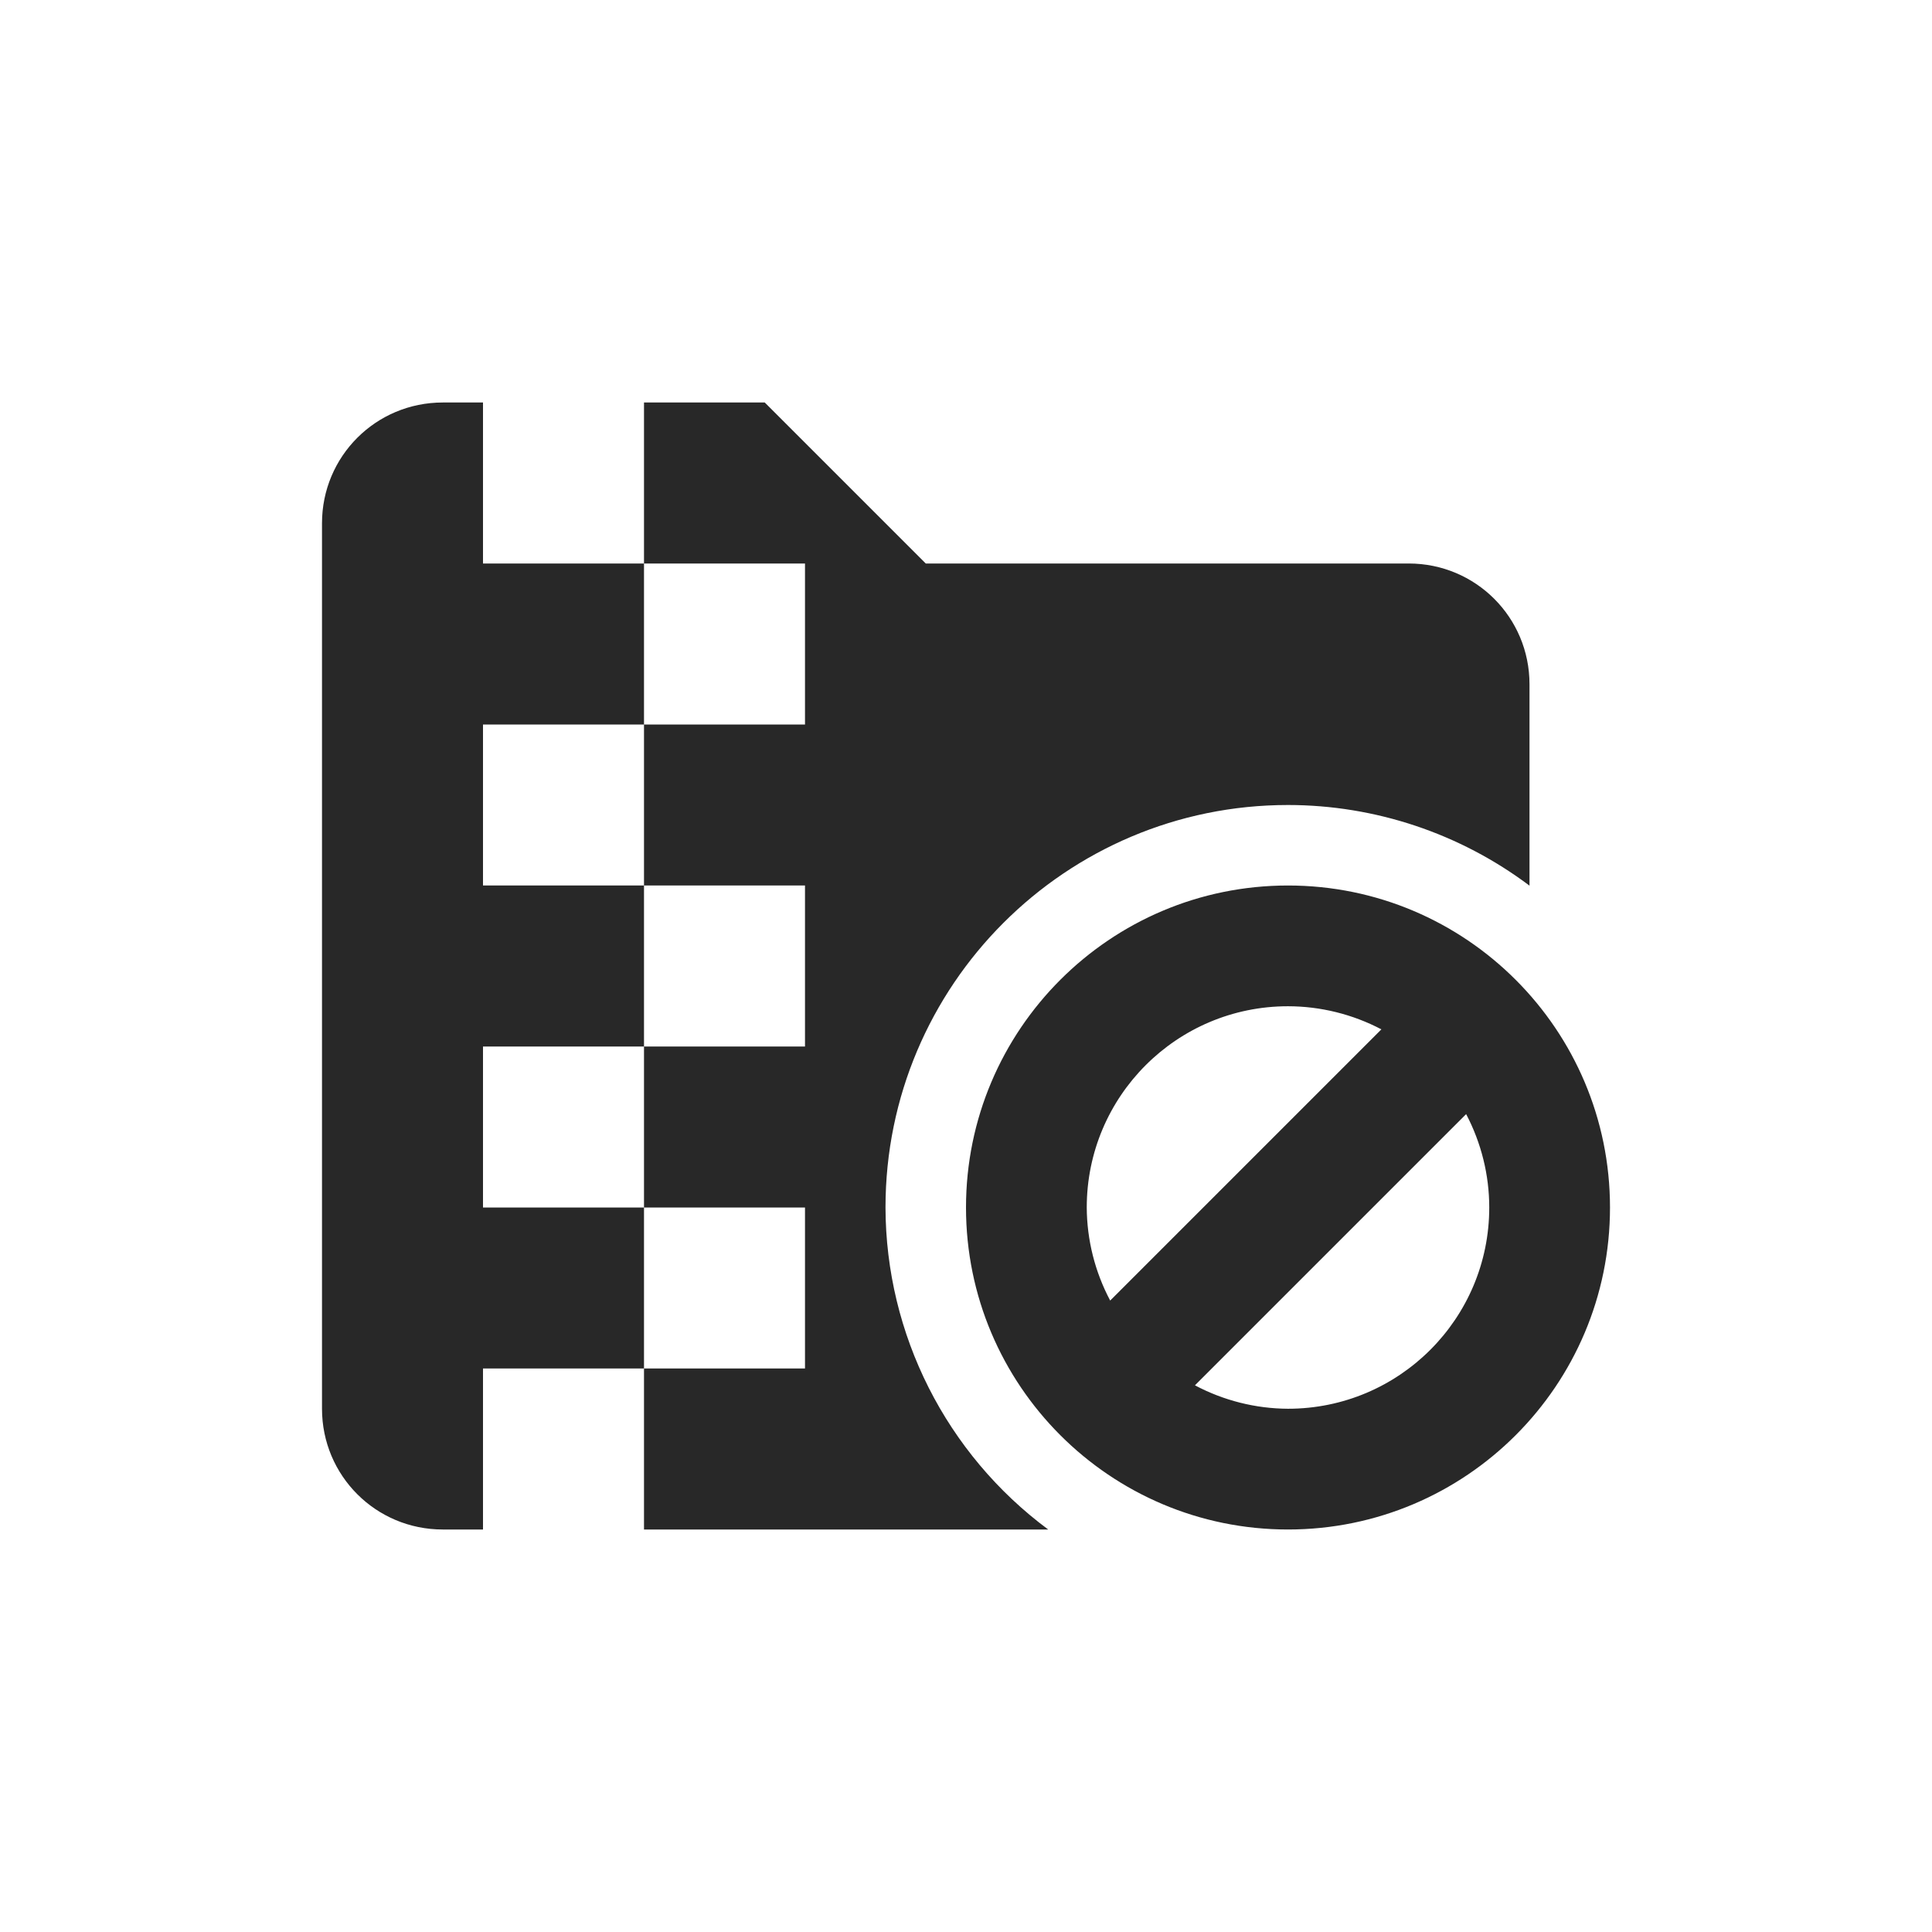
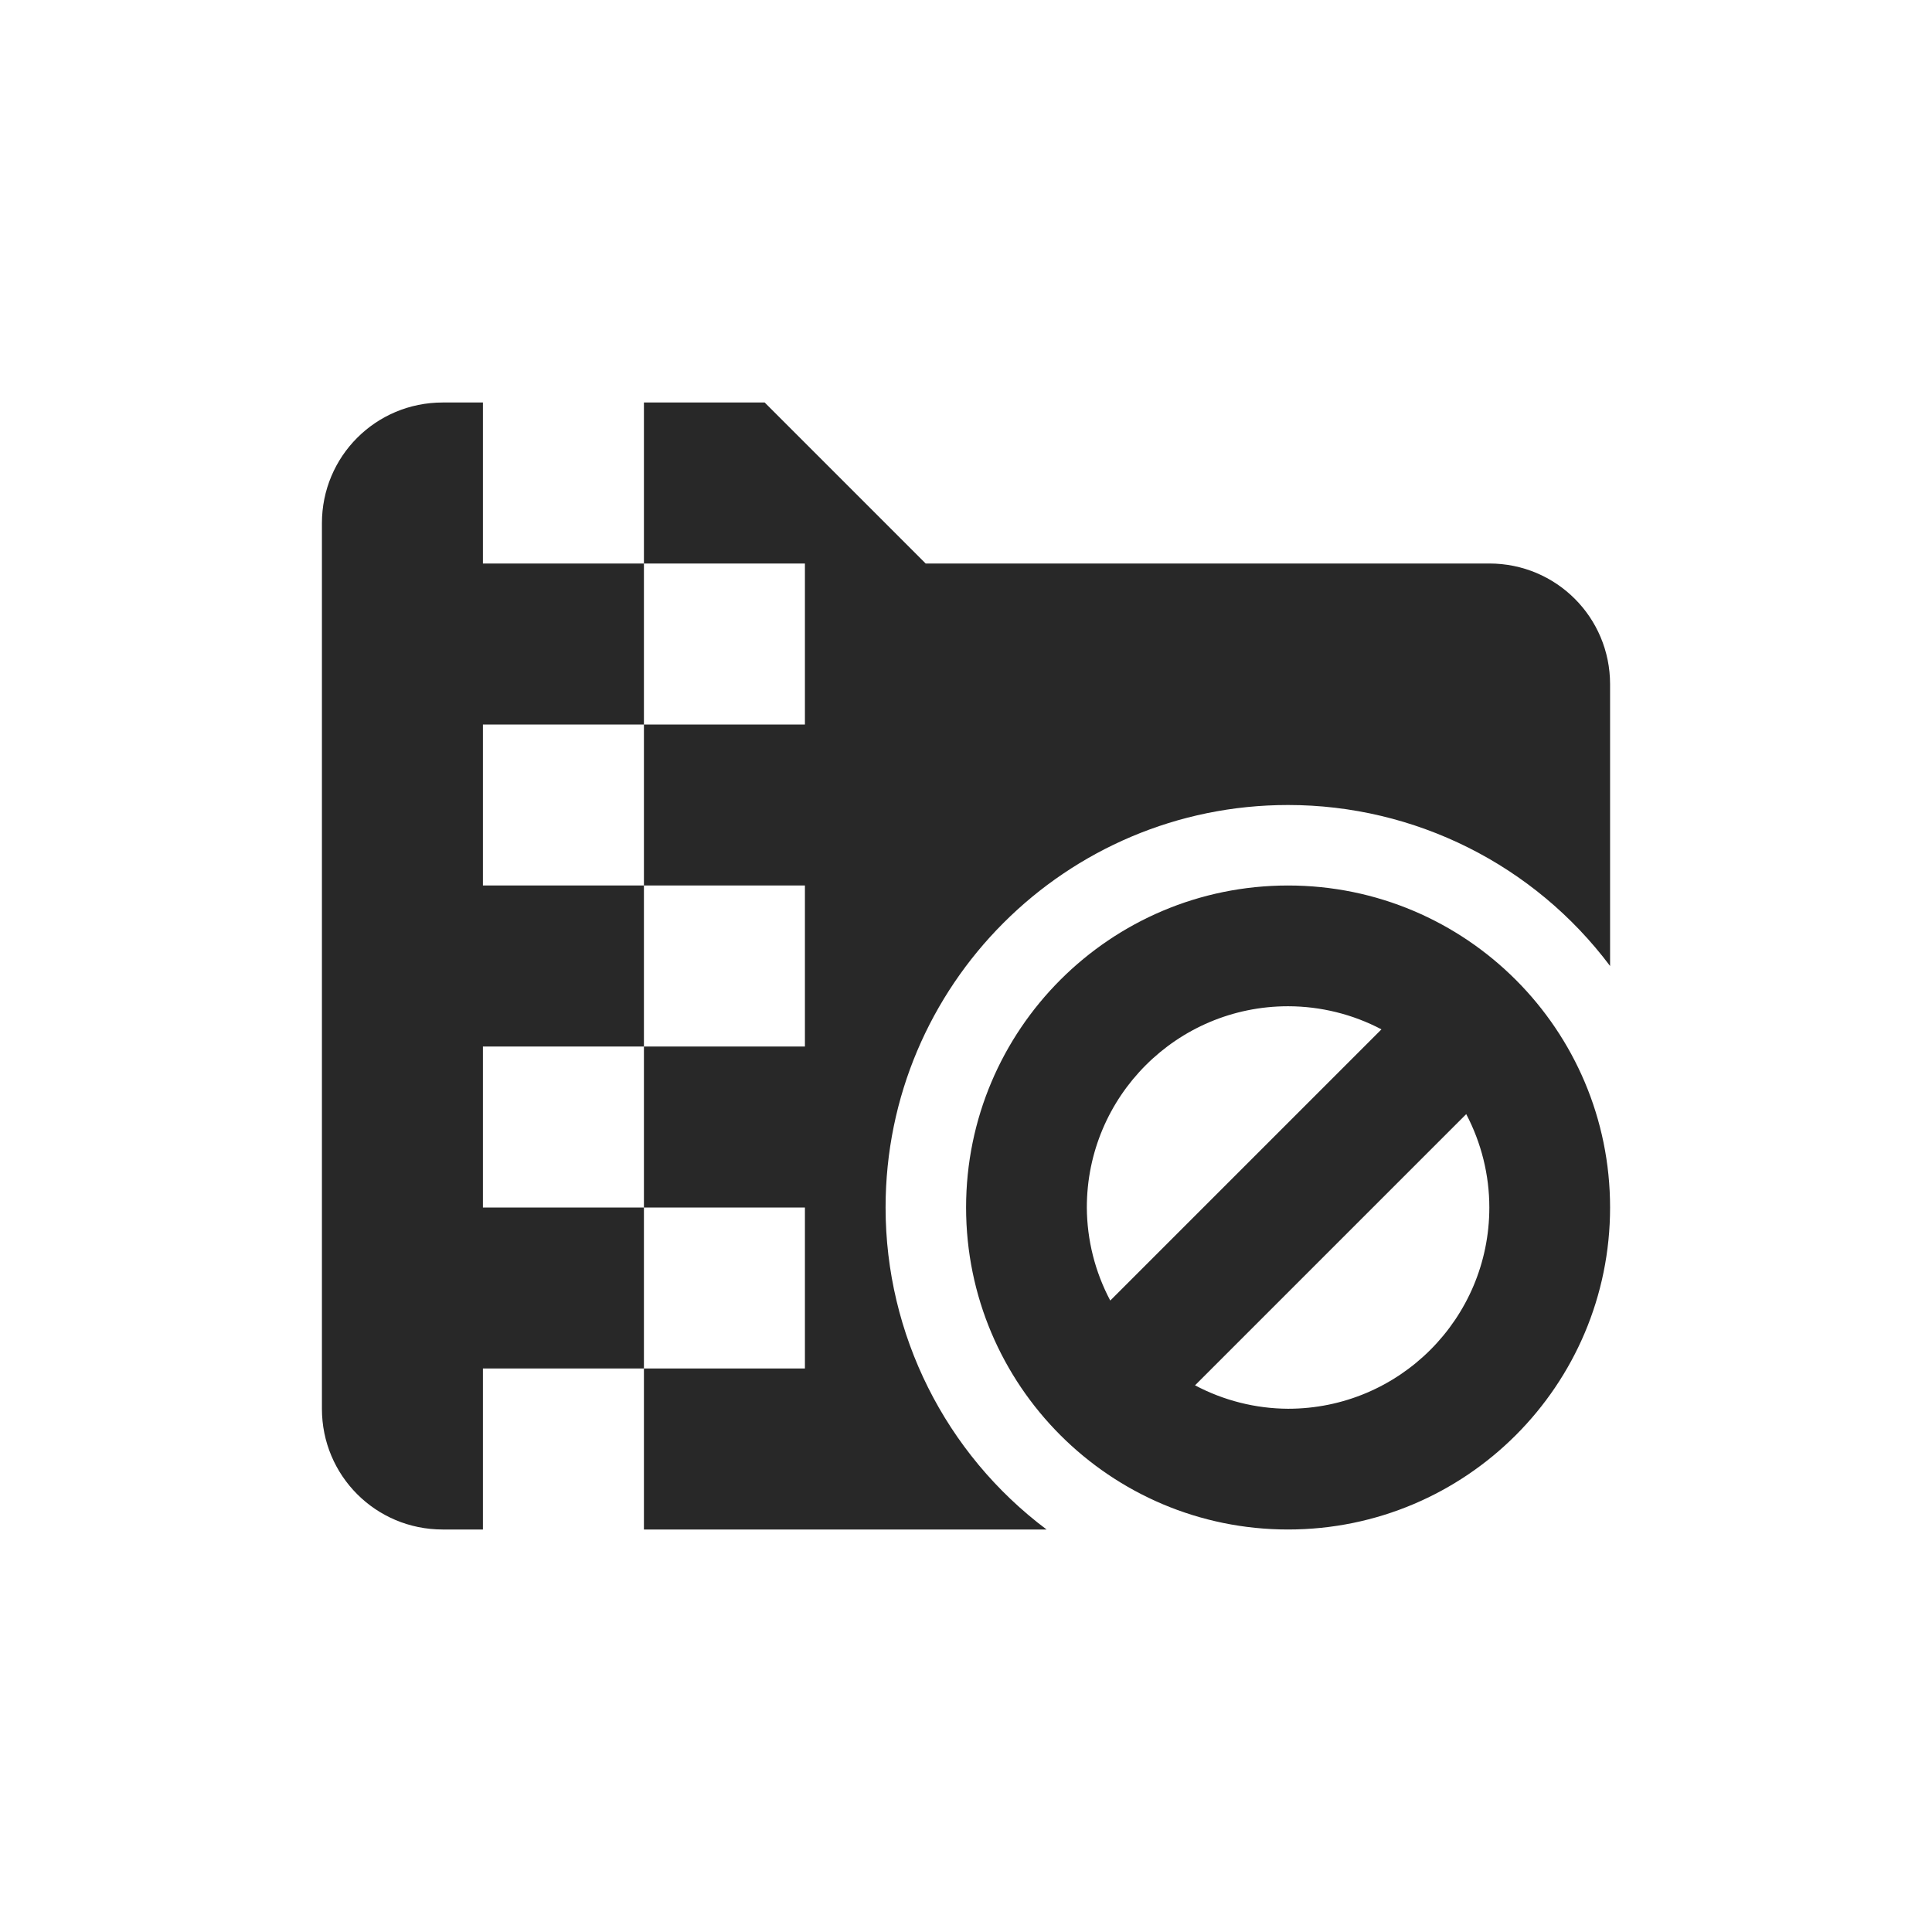
<svg xmlns="http://www.w3.org/2000/svg" width="24" height="24" version="1.1">
  <defs>
    <style id="current-color-scheme" type="text/css">.ColorScheme-Text { color:#282828; } .ColorScheme-Highlight { color:#458588; }</style>
  </defs>
-   <path class="ColorScheme-Text" d="m5.5 5c-0.831 0-1.5 0.669-1.5 1.5v11c0 0.831 0.669 1.5 1.5 1.5h0.5v-2h2v-2h-2v-2h2v-2h-2v-2h2v-2h-2v-2zm2.5 2h2v2h-2v2h2v2h-2v2h2v2h-2v2h5.021c-1.267-0.94-2.017-2.423-2.021-4 0-2.761 2.239-5 5-5 1.082 5.77e-4 2.135 0.352 3 1.002v-2.502c0-0.831-0.669-1.5-1.5-1.5h-6l-2-2h-1.5zm8 4c-2.209 0-4 1.791-4 4s1.791 4 4 4 4-1.791 4-4-1.791-4-4-4zm0 1.5c0.404 5.21e-4 0.802 0.099 1.16 0.287l-3.369 3.369c-0.189-0.356-0.289-0.753-0.291-1.156 0-1.381 1.119-2.5 2.5-2.5zm2.213 1.34c0.188 0.358 0.287 0.756 0.287 1.16 0 1.381-1.119 2.5-2.5 2.5-0.403-0.002-0.8-0.102-1.156-0.291z" fill="currentColor" />
+   <path class="ColorScheme-Text" d="m5.499 5c-0.831 0-1.5 0.669-1.5 1.5v11c0 0.831 0.669 1.5 1.5 1.5h0.5v-2h2v-2h-2v-2h2v-2h-2v-2h2v-2h-2v-2zm2.5 2h2v2h-2v2h2v2h-2v2h2v2h-2v2h5.002c-1.259-0.944-2-2.426-2-4 0-2.761 2.239-5 5-5 1.574 0 3.056 0.741 4 2v-3.5c0-0.831-0.669-1.5-1.5-1.5h-7.002l-2-2h-1.5zm8.002 4c-2.209 0-4 1.791-4 4s1.791 4 4 4 4-1.791 4-4-1.791-4-4-4zm0 1.5c0.404 5.21e-4 0.803 0.099 1.16 0.287l-3.369 3.369c-0.189-0.356-0.289-0.753-0.291-1.156 0-1.381 1.119-2.5 2.5-2.5zm2.213 1.34c0.188 0.358 0.287 0.756 0.287 1.16 0 1.381-1.119 2.5-2.5 2.5-0.403-0.002-0.8-0.102-1.156-0.291z" fill="currentColor" />
</svg>
